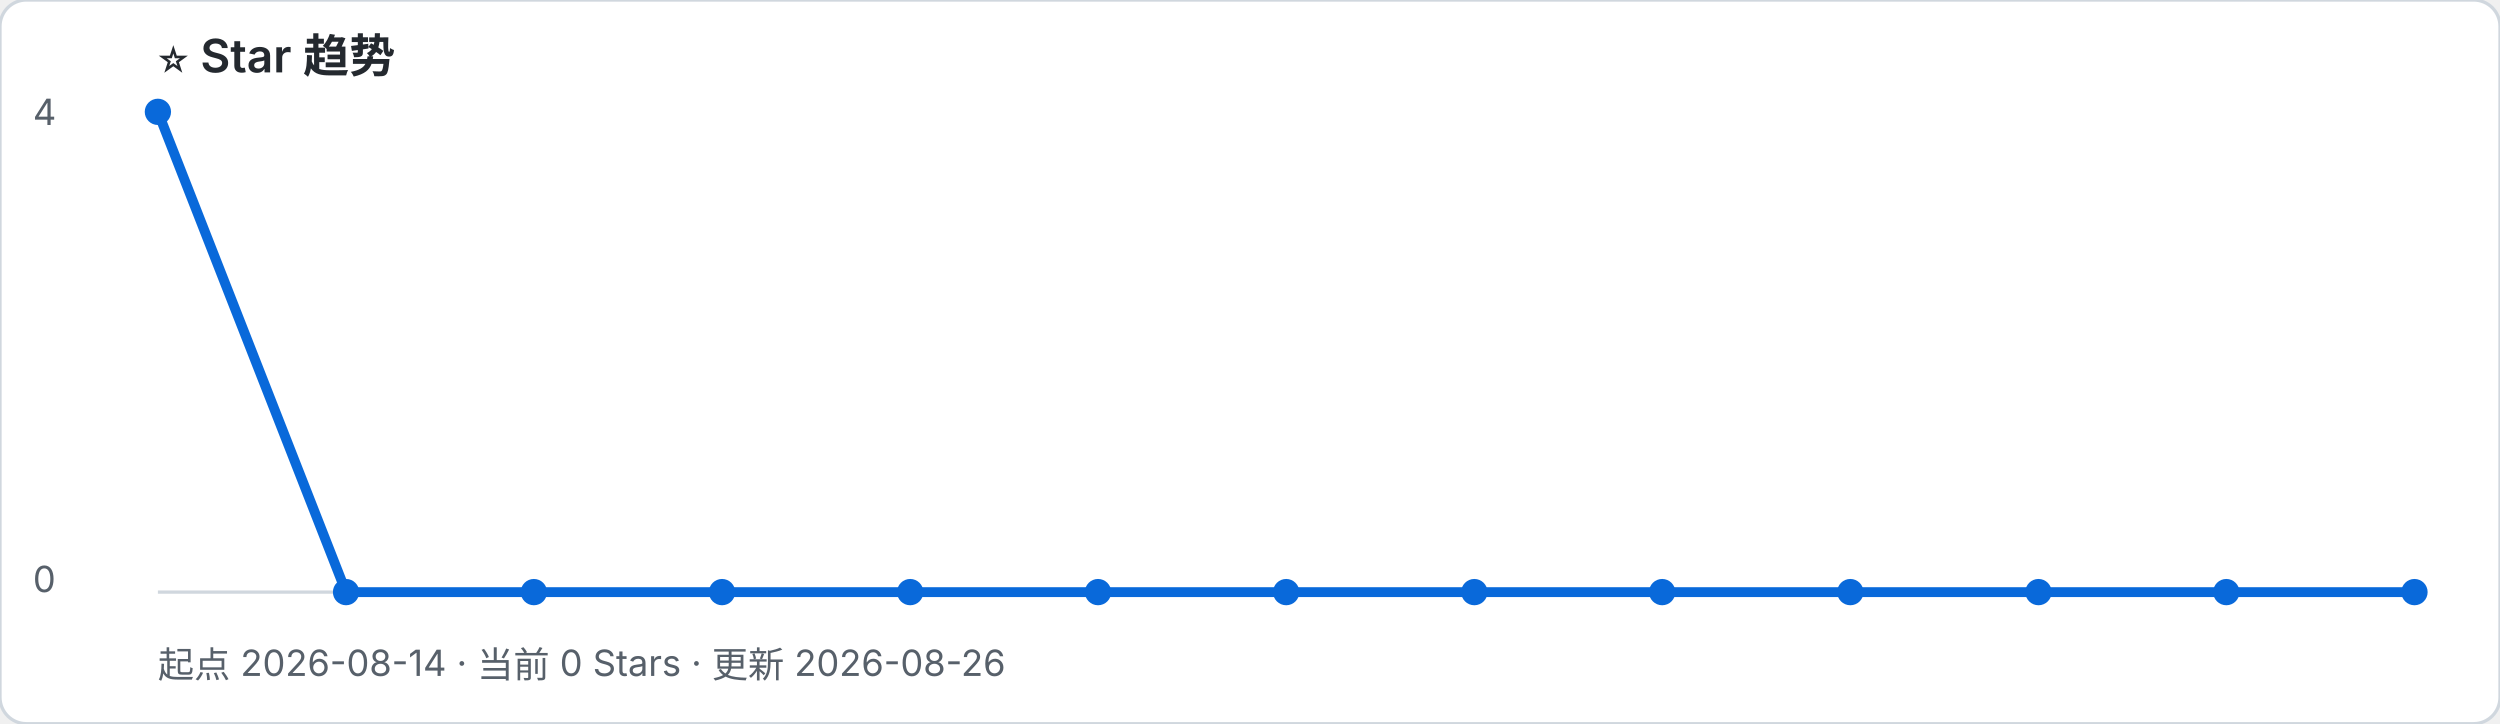
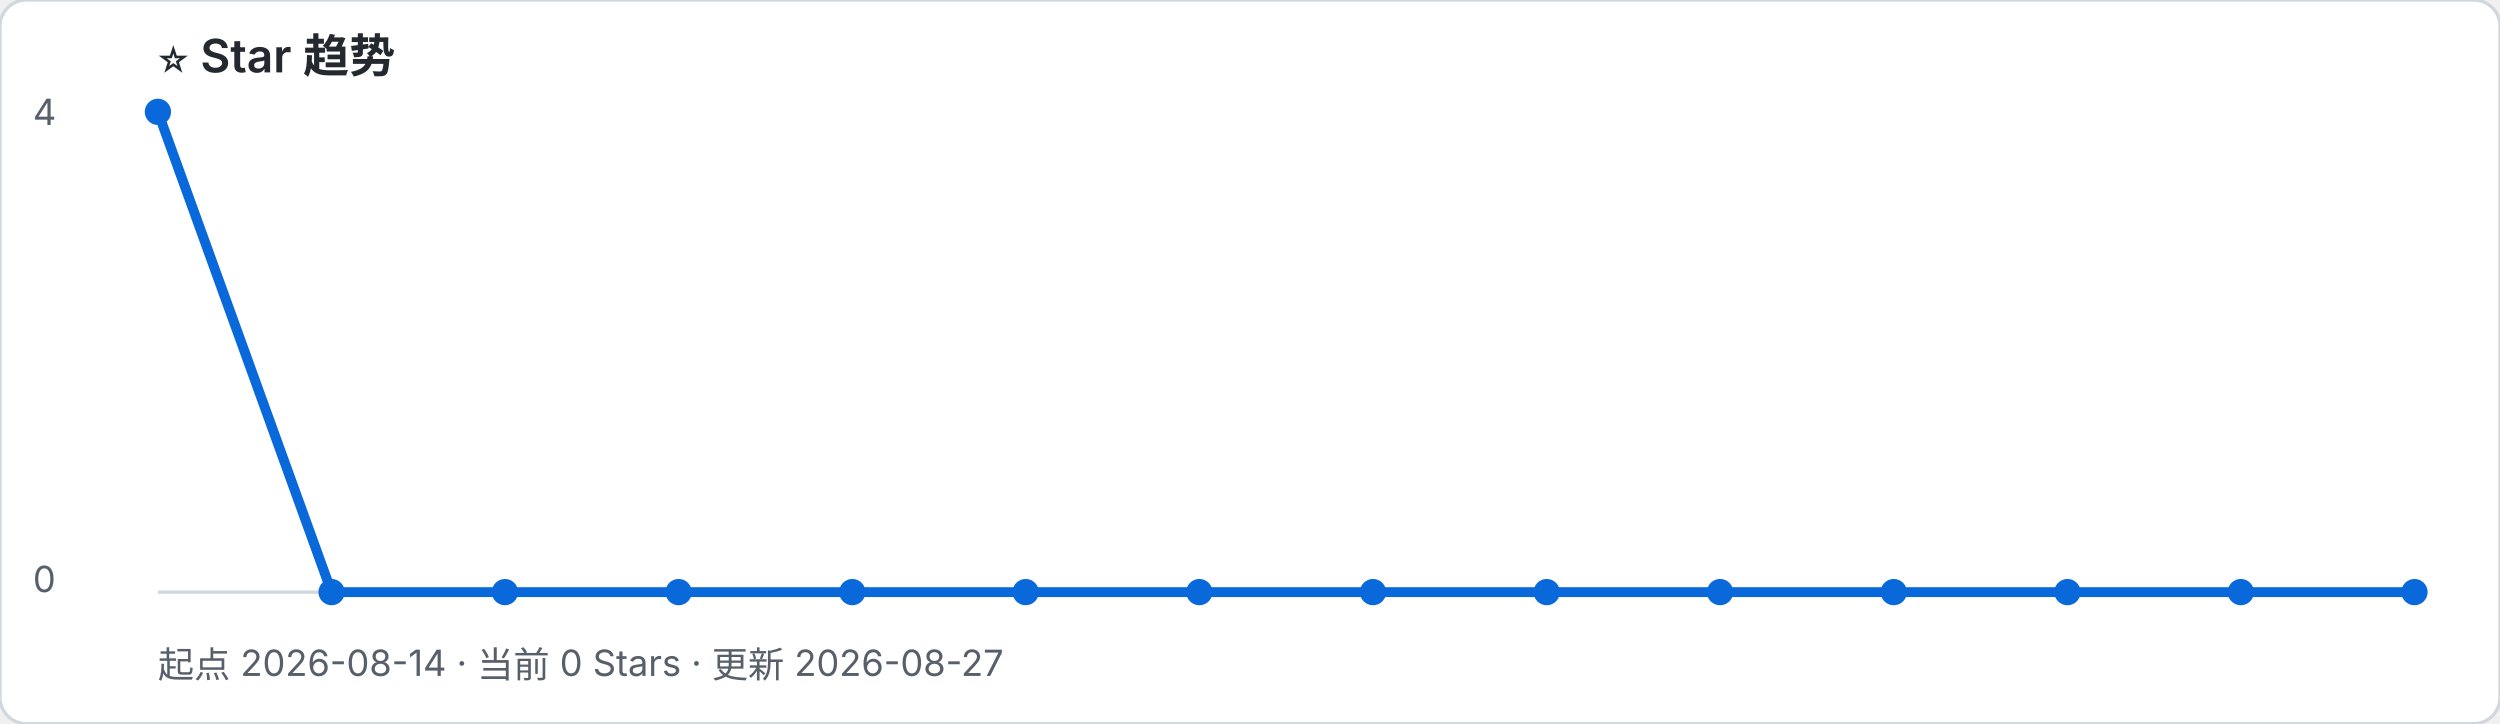
- <svg xmlns="http://www.w3.org/2000/svg" width="760" height="220" viewBox="0 0 760 220" role="img" aria-label="起点 2026-08-14 · 当前 0 Stars · 更新 2026-08-26">
+ <svg xmlns="http://www.w3.org/2000/svg" width="760" height="220" viewBox="0 0 760 220" role="img" aria-label="起点 2026-08-14 · 当前 0 Stars · 更新 2026-08-27">
  <rect width="100%" height="100%" rx="8" fill="#ffffff" stroke="#d0d7de" />
  <text x="48" y="22" font-family="-apple-system, BlinkMacSystemFont, Segoe UI, sans-serif" font-size="14" font-weight="600" fill="#24292f">⭐ Star 趋势</text>
-   <text x="48" y="206" font-family="-apple-system, BlinkMacSystemFont, Segoe UI, sans-serif" font-size="11" fill="#57606a">起点 2026-08-14 · 当前 0 Stars · 更新 2026-08-26</text>
+   <text x="48" y="206" font-family="-apple-system, BlinkMacSystemFont, Segoe UI, sans-serif" font-size="11" fill="#57606a">起点 2026-08-14 · 当前 0 Stars · 更新 2026-08-27</text>
  <line x1="48" y1="180" x2="734" y2="180" stroke="#d0d7de" />
  <text x="10" y="38" font-family="-apple-system, BlinkMacSystemFont, Segoe UI, sans-serif" font-size="11" fill="#57606a">4</text>
  <text x="10" y="180" font-family="-apple-system, BlinkMacSystemFont, Segoe UI, sans-serif" font-size="11" fill="#57606a">0</text>
-   <polyline points="48.0,34.0 105.2,180.0 162.3,180.0 219.5,180.0 276.7,180.0 333.8,180.0 391.0,180.0 448.2,180.0 505.3,180.0 562.5,180.0 619.7,180.0 676.8,180.0 734.0,180.0" fill="none" stroke="#0969da" stroke-width="3" stroke-linejoin="round" stroke-linecap="round" />
+   <polyline points="48.0,34.0 100.8,180.0 153.5,180.0 206.3,180.0 259.1,180.0 311.8,180.0 364.6,180.0 417.4,180.0 470.2,180.0 522.9,180.0 575.7,180.0 628.5,180.0 681.2,180.0 734.0,180.0" fill="none" stroke="#0969da" stroke-width="3" stroke-linejoin="round" stroke-linecap="round" />
  <circle cx="48.0" cy="34.0" r="4" fill="#0969da" />
-   <circle cx="105.2" cy="180.0" r="4" fill="#0969da" />
-   <circle cx="162.3" cy="180.0" r="4" fill="#0969da" />
-   <circle cx="219.5" cy="180.0" r="4" fill="#0969da" />
-   <circle cx="276.7" cy="180.0" r="4" fill="#0969da" />
-   <circle cx="333.8" cy="180.0" r="4" fill="#0969da" />
-   <circle cx="391.0" cy="180.0" r="4" fill="#0969da" />
-   <circle cx="448.2" cy="180.0" r="4" fill="#0969da" />
-   <circle cx="505.3" cy="180.0" r="4" fill="#0969da" />
-   <circle cx="562.5" cy="180.0" r="4" fill="#0969da" />
-   <circle cx="619.7" cy="180.0" r="4" fill="#0969da" />
-   <circle cx="676.8" cy="180.0" r="4" fill="#0969da" />
+   <circle cx="100.8" cy="180.0" r="4" fill="#0969da" />
+   <circle cx="153.5" cy="180.0" r="4" fill="#0969da" />
+   <circle cx="206.3" cy="180.0" r="4" fill="#0969da" />
+   <circle cx="259.1" cy="180.0" r="4" fill="#0969da" />
+   <circle cx="311.8" cy="180.0" r="4" fill="#0969da" />
+   <circle cx="364.6" cy="180.0" r="4" fill="#0969da" />
+   <circle cx="417.4" cy="180.0" r="4" fill="#0969da" />
+   <circle cx="470.2" cy="180.0" r="4" fill="#0969da" />
+   <circle cx="522.9" cy="180.0" r="4" fill="#0969da" />
+   <circle cx="575.7" cy="180.0" r="4" fill="#0969da" />
+   <circle cx="628.5" cy="180.0" r="4" fill="#0969da" />
+   <circle cx="681.2" cy="180.0" r="4" fill="#0969da" />
  <circle cx="734.0" cy="180.0" r="4" fill="#0969da" />
</svg>
